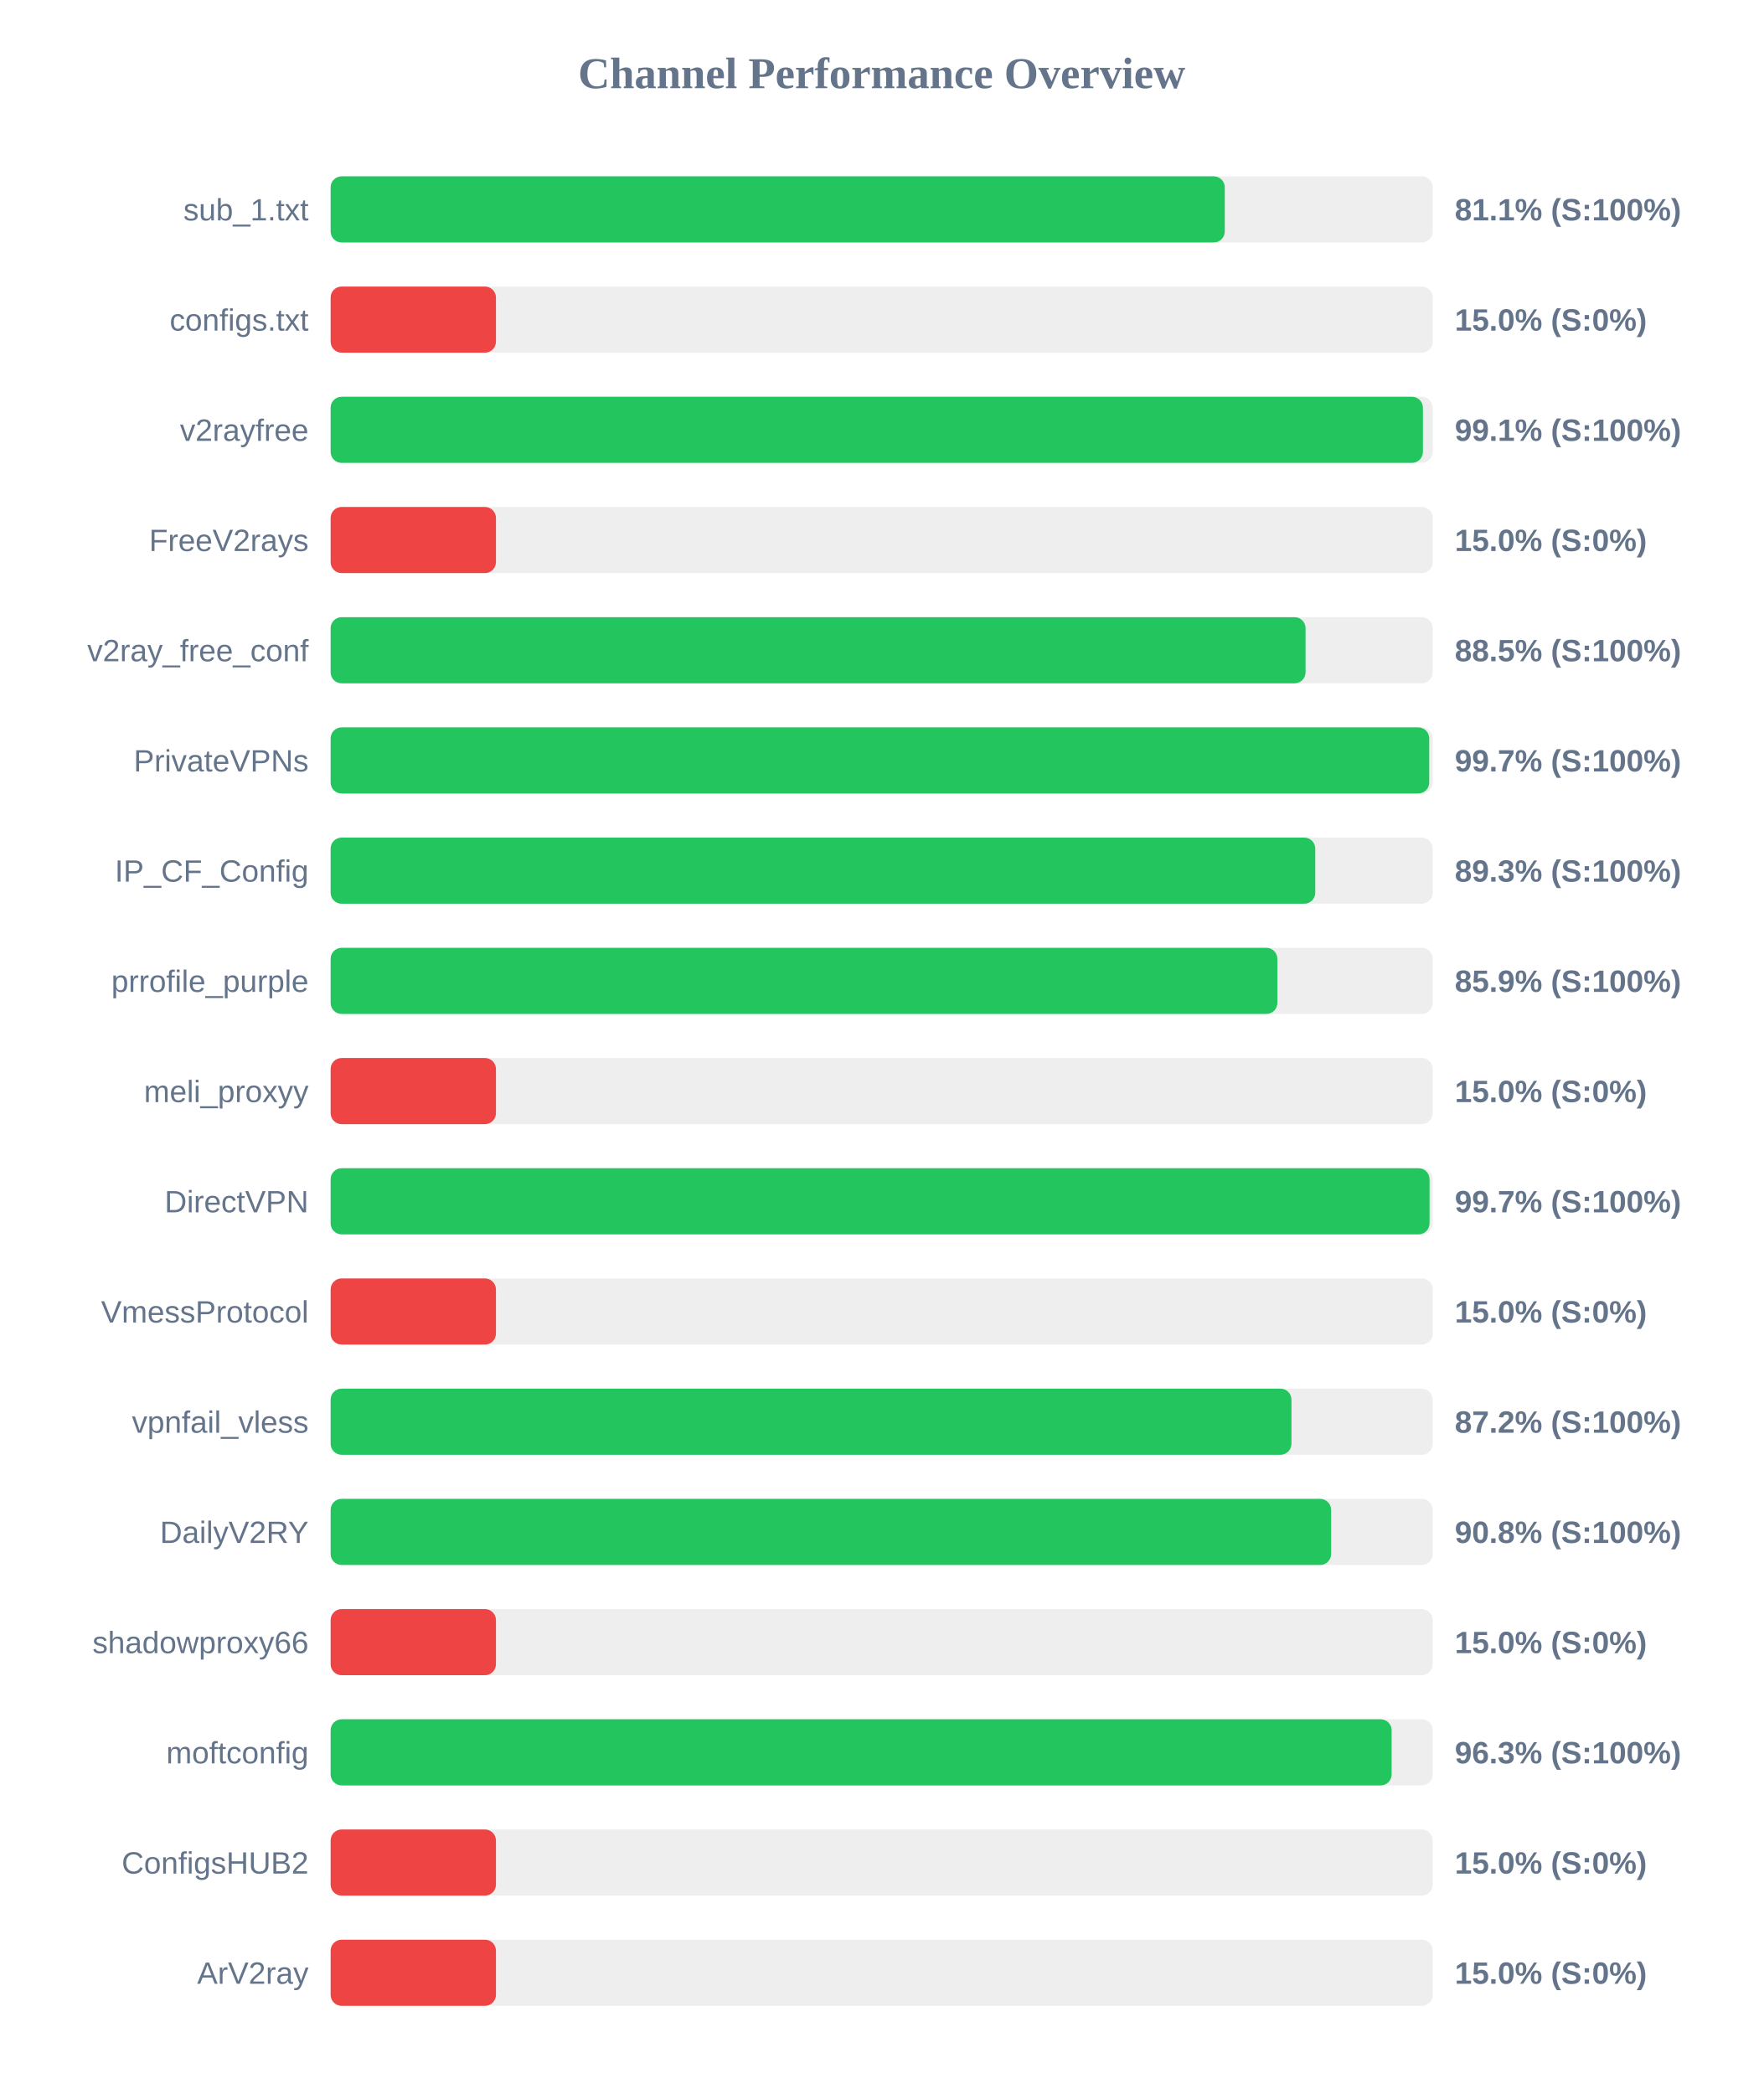
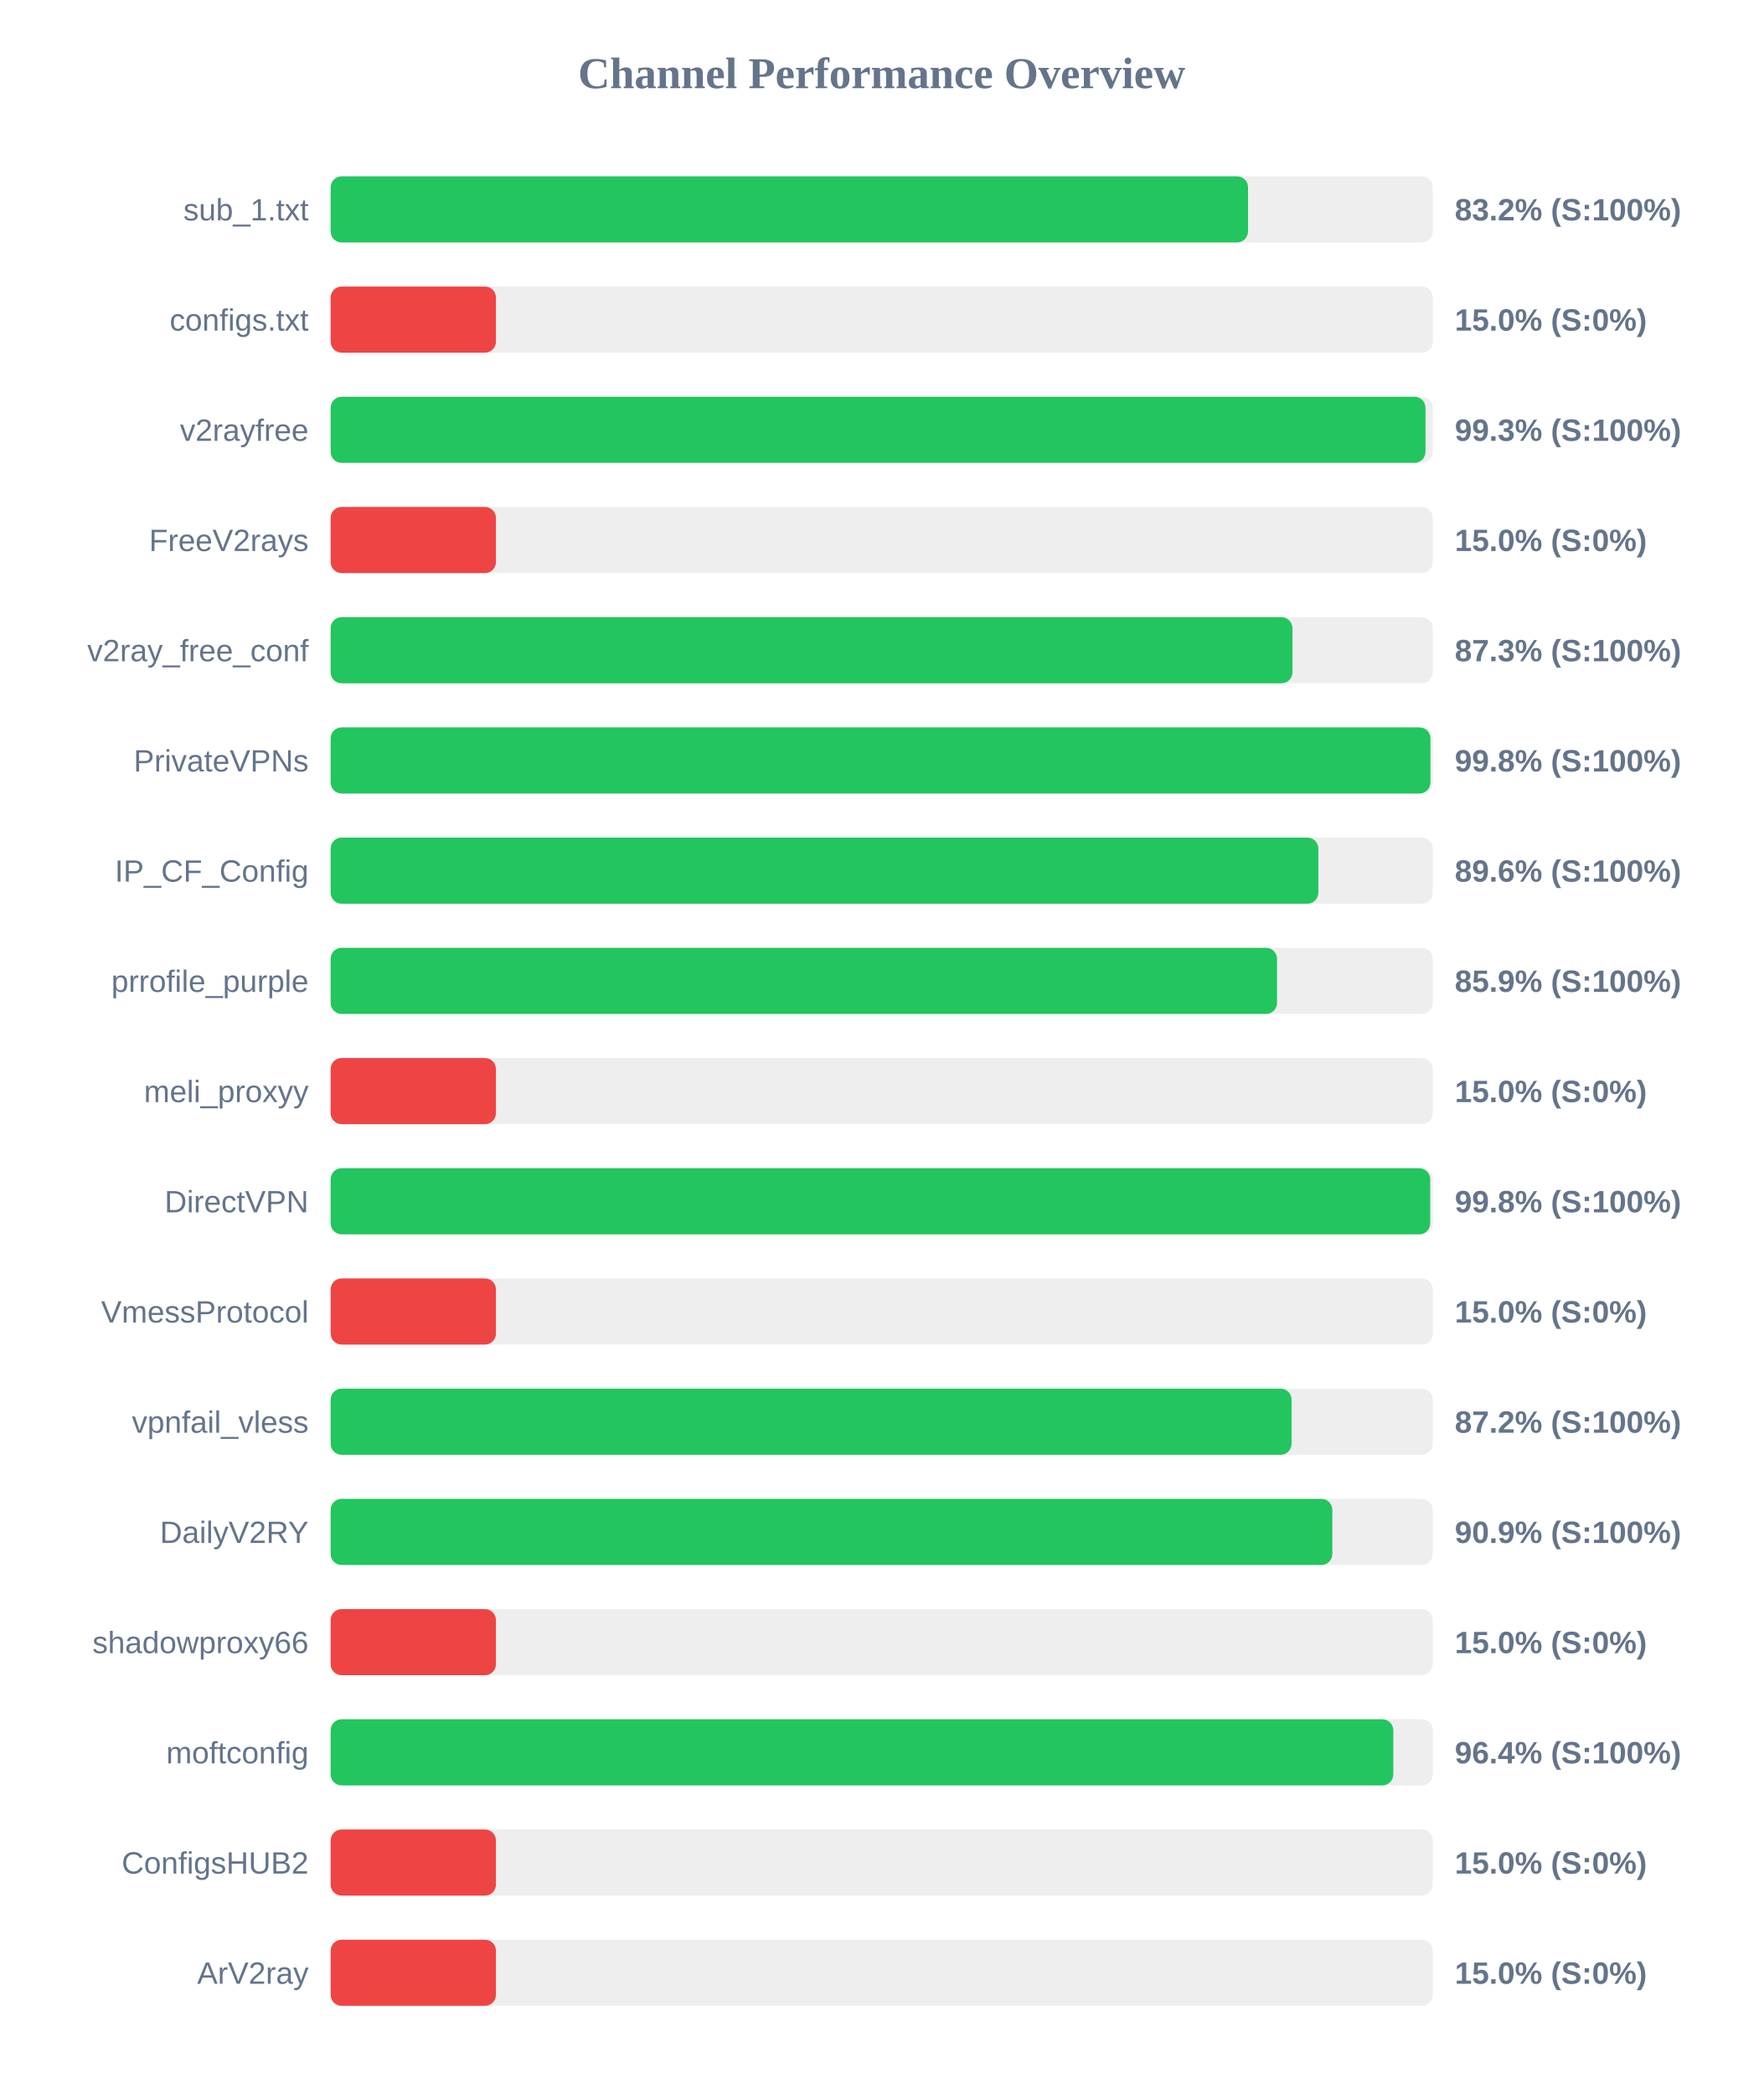
<svg xmlns="http://www.w3.org/2000/svg" width="800" height="950" version="1.1">
  <style>
        .row { font: 14px Arial; fill: #64748b; }
        .score { font: bold 14px Arial; fill: #64748b; }
    </style>
  <text x="400" y="40" text-anchor="middle" font-size="20px" font-weight="bold" fill="#64748b">Channel Performance Overview</text>
  <rect x="150" y="80" width="500" height="30" fill="#eee" rx="5" />
-   <rect x="150" y="80" width="405.65" height="30" fill="#22c55e" rx="5" />
+   <rect x="150" y="80" width="416.2" height="30" fill="#22c55e" rx="5" />
  <text x="140" y="100" text-anchor="end" class="row">sub_1.txt</text>
-   <text x="660" y="100" text-anchor="start" class="score">81.1% (S:100%)</text>
+   <text x="660" y="100" text-anchor="start" class="score">83.2% (S:100%)</text>
  <rect x="150" y="130" width="500" height="30" fill="#eee" rx="5" />
  <rect x="150" y="130" width="75.0" height="30" fill="#ef4444" rx="5" />
  <text x="140" y="150" text-anchor="end" class="row">configs.txt</text>
  <text x="660" y="150" text-anchor="start" class="score">15.0% (S:0%)</text>
  <rect x="150" y="180" width="500" height="30" fill="#eee" rx="5" />
-   <rect x="150" y="180" width="495.55" height="30" fill="#22c55e" rx="5" />
+   <rect x="150" y="180" width="496.7" height="30" fill="#22c55e" rx="5" />
  <text x="140" y="200" text-anchor="end" class="row">v2rayfree</text>
-   <text x="660" y="200" text-anchor="start" class="score">99.1% (S:100%)</text>
+   <text x="660" y="200" text-anchor="start" class="score">99.3% (S:100%)</text>
  <rect x="150" y="230" width="500" height="30" fill="#eee" rx="5" />
  <rect x="150" y="230" width="75.0" height="30" fill="#ef4444" rx="5" />
  <text x="140" y="250" text-anchor="end" class="row">FreeV2rays</text>
  <text x="660" y="250" text-anchor="start" class="score">15.0% (S:0%)</text>
  <rect x="150" y="280" width="500" height="30" fill="#eee" rx="5" />
-   <rect x="150" y="280" width="442.3" height="30" fill="#22c55e" rx="5" />
+   <rect x="150" y="280" width="436.35" height="30" fill="#22c55e" rx="5" />
  <text x="140" y="300" text-anchor="end" class="row">v2ray_free_conf</text>
-   <text x="660" y="300" text-anchor="start" class="score">88.5% (S:100%)</text>
+   <text x="660" y="300" text-anchor="start" class="score">87.3% (S:100%)</text>
  <rect x="150" y="330" width="500" height="30" fill="#eee" rx="5" />
-   <rect x="150" y="330" width="498.4" height="30" fill="#22c55e" rx="5" />
+   <rect x="150" y="330" width="498.95" height="30" fill="#22c55e" rx="5" />
  <text x="140" y="350" text-anchor="end" class="row">PrivateVPNs</text>
-   <text x="660" y="350" text-anchor="start" class="score">99.7% (S:100%)</text>
+   <text x="660" y="350" text-anchor="start" class="score">99.8% (S:100%)</text>
  <rect x="150" y="380" width="500" height="30" fill="#eee" rx="5" />
-   <rect x="150" y="380" width="446.7" height="30" fill="#22c55e" rx="5" />
+   <rect x="150" y="380" width="448.1" height="30" fill="#22c55e" rx="5" />
  <text x="140" y="400" text-anchor="end" class="row">IP_CF_Config</text>
-   <text x="660" y="400" text-anchor="start" class="score">89.3% (S:100%)</text>
+   <text x="660" y="400" text-anchor="start" class="score">89.6% (S:100%)</text>
  <rect x="150" y="430" width="500" height="30" fill="#eee" rx="5" />
-   <rect x="150" y="430" width="429.5" height="30" fill="#22c55e" rx="5" />
+   <rect x="150" y="430" width="429.35" height="30" fill="#22c55e" rx="5" />
  <text x="140" y="450" text-anchor="end" class="row">prrofile_purple</text>
  <text x="660" y="450" text-anchor="start" class="score">85.9% (S:100%)</text>
  <rect x="150" y="480" width="500" height="30" fill="#eee" rx="5" />
  <rect x="150" y="480" width="75.0" height="30" fill="#ef4444" rx="5" />
  <text x="140" y="500" text-anchor="end" class="row">meli_proxyy</text>
  <text x="660" y="500" text-anchor="start" class="score">15.0% (S:0%)</text>
  <rect x="150" y="530" width="500" height="30" fill="#eee" rx="5" />
-   <rect x="150" y="530" width="498.55" height="30" fill="#22c55e" rx="5" />
+   <rect x="150" y="530" width="498.85" height="30" fill="#22c55e" rx="5" />
  <text x="140" y="550" text-anchor="end" class="row">DirectVPN</text>
-   <text x="660" y="550" text-anchor="start" class="score">99.7% (S:100%)</text>
+   <text x="660" y="550" text-anchor="start" class="score">99.8% (S:100%)</text>
  <rect x="150" y="580" width="500" height="30" fill="#eee" rx="5" />
  <rect x="150" y="580" width="75.0" height="30" fill="#ef4444" rx="5" />
  <text x="140" y="600" text-anchor="end" class="row">VmessProtocol</text>
  <text x="660" y="600" text-anchor="start" class="score">15.0% (S:0%)</text>
  <rect x="150" y="630" width="500" height="30" fill="#eee" rx="5" />
-   <rect x="150" y="630" width="435.9" height="30" fill="#22c55e" rx="5" />
+   <rect x="150" y="630" width="435.95" height="30" fill="#22c55e" rx="5" />
  <text x="140" y="650" text-anchor="end" class="row">vpnfail_vless</text>
  <text x="660" y="650" text-anchor="start" class="score">87.2% (S:100%)</text>
  <rect x="150" y="680" width="500" height="30" fill="#eee" rx="5" />
-   <rect x="150" y="680" width="453.9" height="30" fill="#22c55e" rx="5" />
+   <rect x="150" y="680" width="454.45" height="30" fill="#22c55e" rx="5" />
  <text x="140" y="700" text-anchor="end" class="row">DailyV2RY</text>
-   <text x="660" y="700" text-anchor="start" class="score">90.8% (S:100%)</text>
+   <text x="660" y="700" text-anchor="start" class="score">90.9% (S:100%)</text>
  <rect x="150" y="730" width="500" height="30" fill="#eee" rx="5" />
  <rect x="150" y="730" width="75.0" height="30" fill="#ef4444" rx="5" />
  <text x="140" y="750" text-anchor="end" class="row">shadowproxy66</text>
  <text x="660" y="750" text-anchor="start" class="score">15.0% (S:0%)</text>
  <rect x="150" y="780" width="500" height="30" fill="#eee" rx="5" />
-   <rect x="150" y="780" width="481.35" height="30" fill="#22c55e" rx="5" />
+   <rect x="150" y="780" width="482.1" height="30" fill="#22c55e" rx="5" />
  <text x="140" y="800" text-anchor="end" class="row">moftconfig</text>
-   <text x="660" y="800" text-anchor="start" class="score">96.3% (S:100%)</text>
+   <text x="660" y="800" text-anchor="start" class="score">96.4% (S:100%)</text>
  <rect x="150" y="830" width="500" height="30" fill="#eee" rx="5" />
  <rect x="150" y="830" width="75.0" height="30" fill="#ef4444" rx="5" />
  <text x="140" y="850" text-anchor="end" class="row">ConfigsHUB2</text>
  <text x="660" y="850" text-anchor="start" class="score">15.0% (S:0%)</text>
  <rect x="150" y="880" width="500" height="30" fill="#eee" rx="5" />
  <rect x="150" y="880" width="75.0" height="30" fill="#ef4444" rx="5" />
  <text x="140" y="900" text-anchor="end" class="row">ArV2ray</text>
  <text x="660" y="900" text-anchor="start" class="score">15.0% (S:0%)</text>
</svg>
